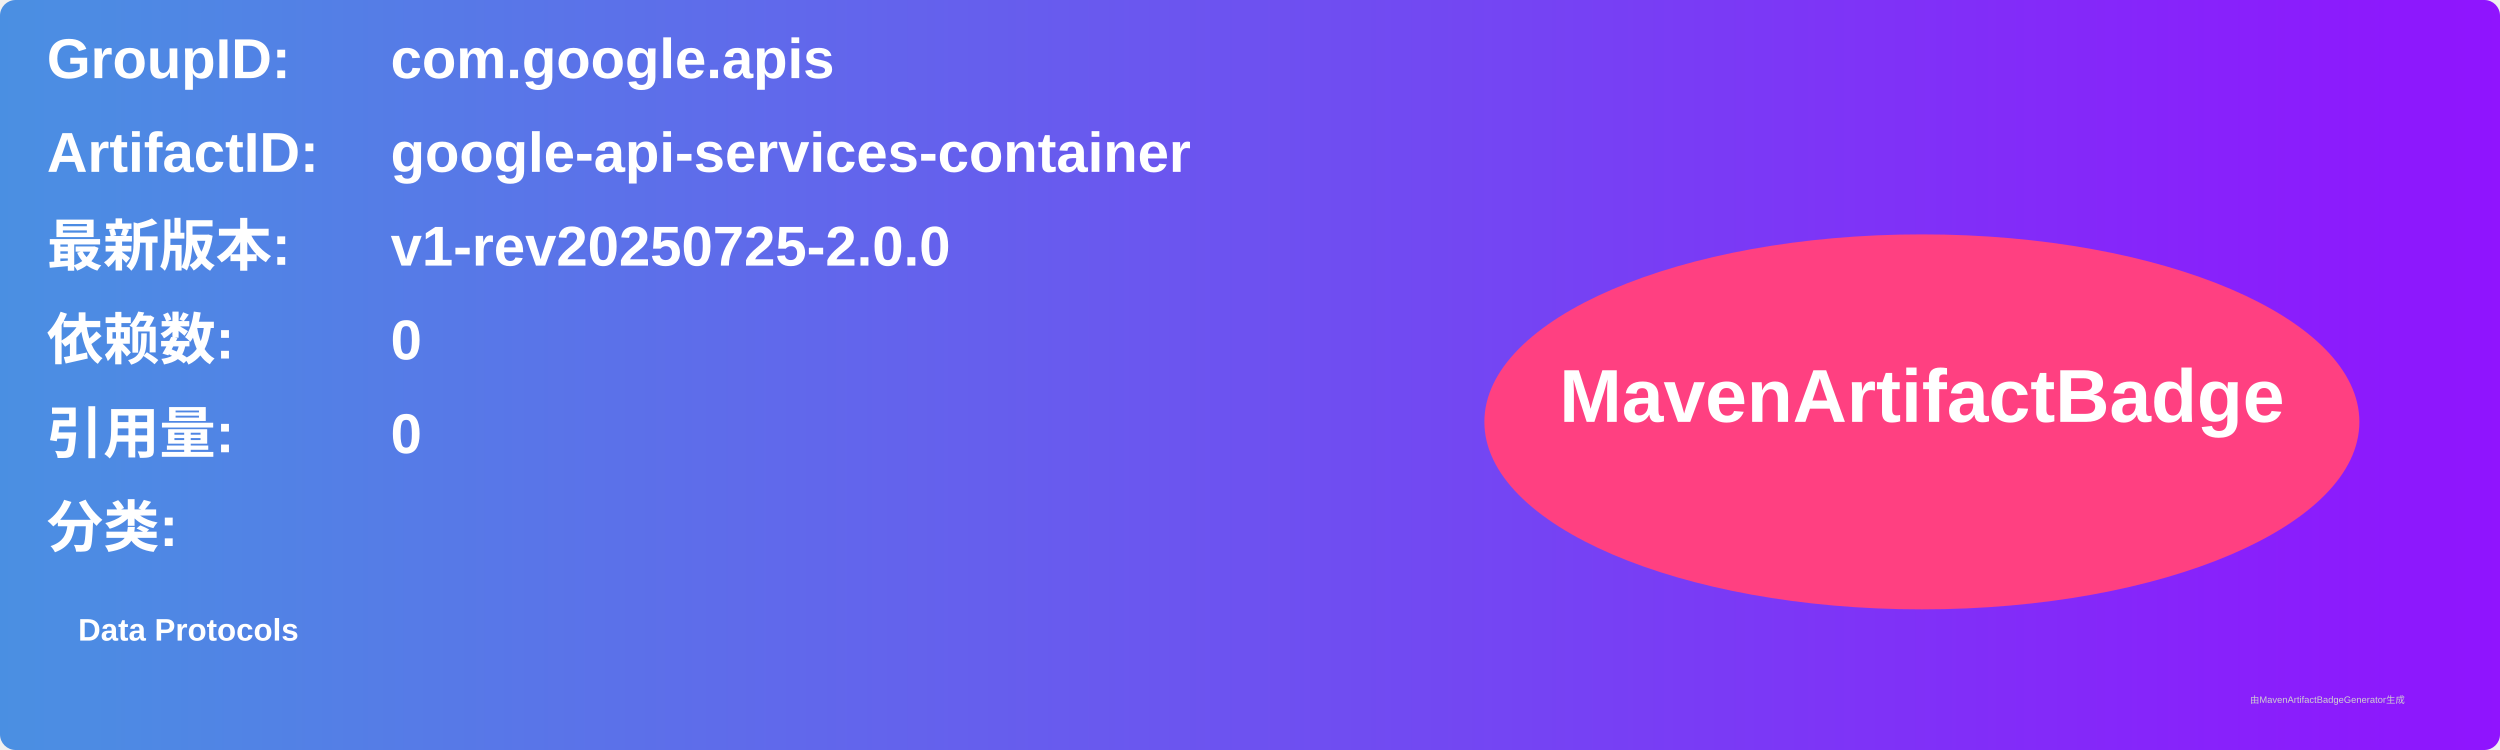
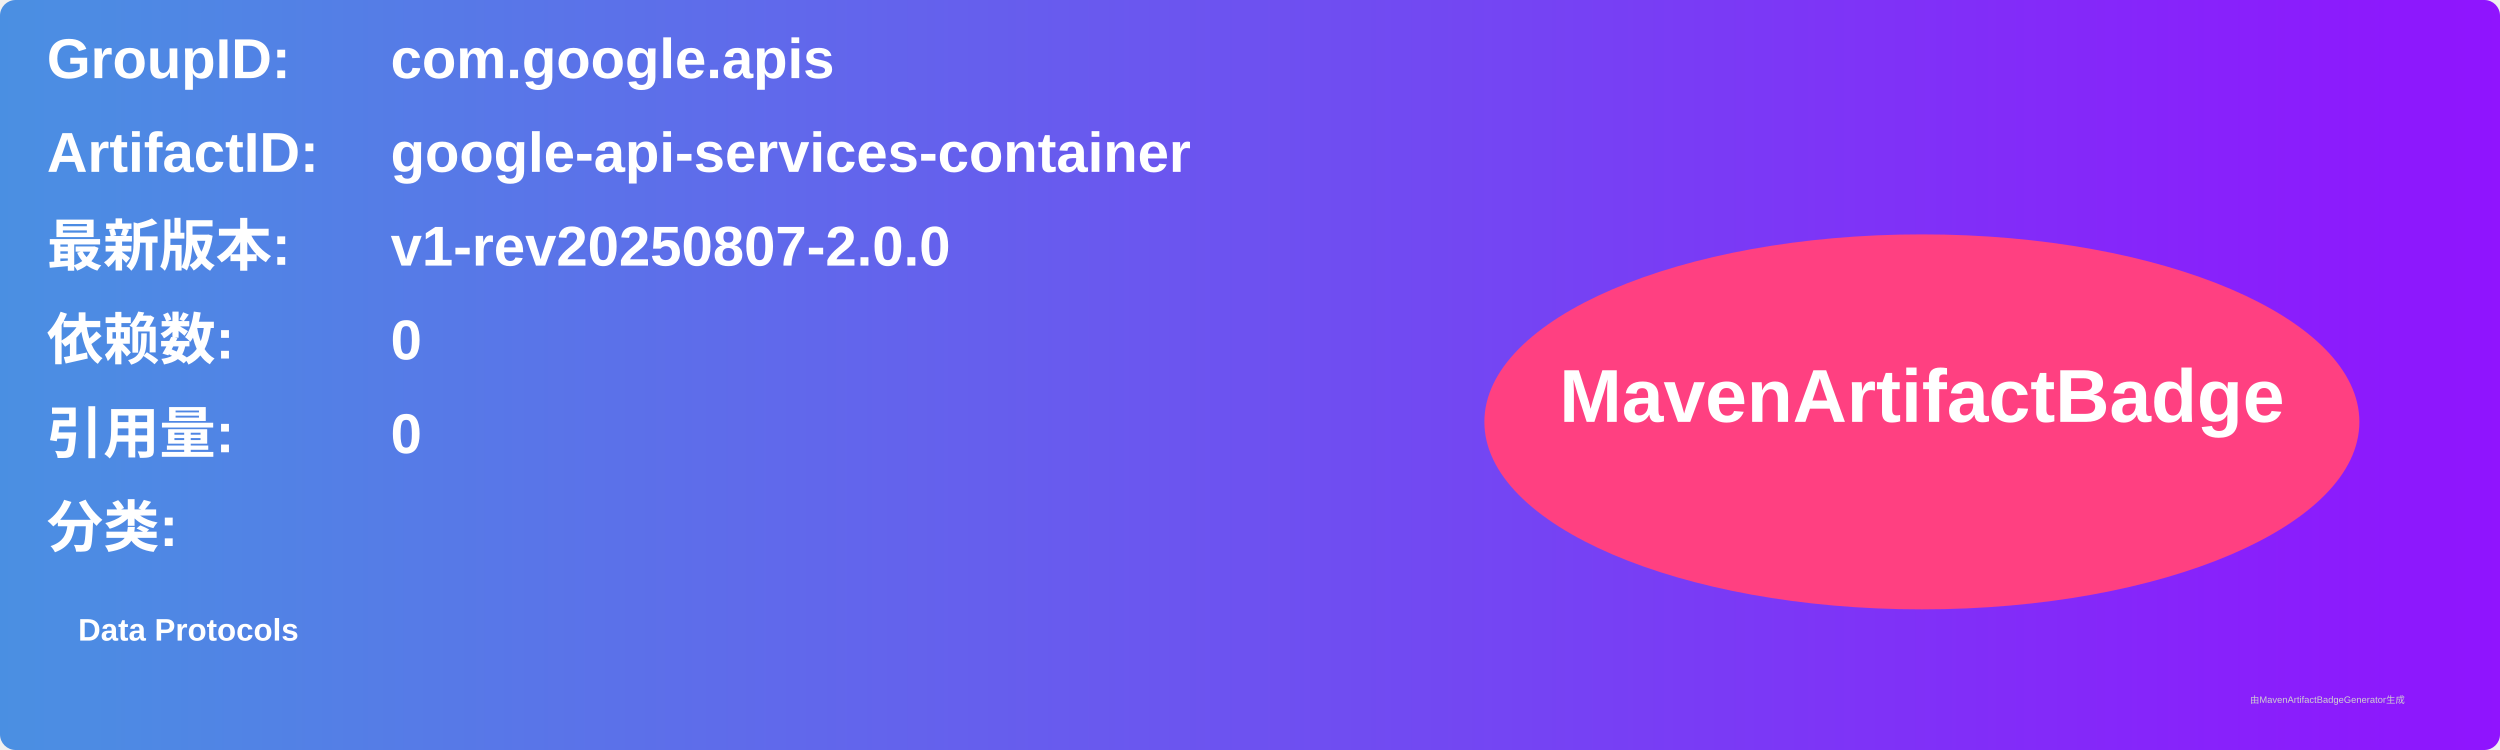
<svg xmlns="http://www.w3.org/2000/svg" width="800" height="240" viewBox="0 0 800 240">
  <linearGradient id="grad" x1="0%" y1="0%" x2="100%" y2="0%">
    <stop offset="0%" stop-color="#4a90e2" />
    <stop offset="100%" stop-color="#9013fe" />
  </linearGradient>
  <rect width="100%" height="100%" rx="5" ry="5" fill="url(#grad)" />
  <g transform="translate(15, 15)">
    <text x="0" y="10" font-family="Arial" font-size="18" fill="white" font-weight="bold" width="260">GroupID:</text>
    <text x="110" y="10" font-family="Arial" font-size="18" fill="white" font-weight="bold" width="460">com.google.apis</text>
    <text x="0" y="40" font-family="Arial" font-size="18" fill="white" font-weight="bold" width="260">ArtifactID:</text>
    <text x="110" y="40" font-family="Arial" font-size="18" fill="white" font-weight="bold" width="460">google-api-services-container</text>
    <text x="0" y="70" font-family="Arial" font-size="18" fill="white" font-weight="bold">最新版本:</text>
    <text x="110" y="70" font-family="Arial" font-size="18" fill="white" font-weight="bold">
-       <tspan font-weight="bold">v1-rev20250725-2.0.0</tspan>
+       <tspan font-weight="bold">v1-rev20250807-2.0.0</tspan>
    </text>
    <text x="0" y="100" font-family="Arial" font-size="18" fill="white" font-weight="bold">依赖数: </text>
    <text x="110" y="100" font-family="Arial" font-size="18" fill="white">
      <tspan font-weight="bold">0</tspan>
    </text>
    <text x="0" y="130" font-family="Arial" font-size="18" fill="white" font-weight="bold">引用量: </text>
    <text x="110" y="130" font-family="Arial" font-size="18" fill="white">
      <tspan font-weight="bold">0</tspan>
    </text>
    <text x="0" y="160" font-family="Arial" font-size="18" fill="white" font-weight="bold">分类:</text>
    <text x="10" y="190" font-family="Arial" font-size="10" fill="white">
      <tspan font-weight="bold">Data Protocols</tspan>
    </text>
    <ellipse cx="600" cy="120" rx="140" ry="60" fill="#ff4081" />
    <text x="600" y="120" text-anchor="middle" font-family="Arial" font-size="24" fill="white" font-weight="bold">MavenArtifactBadge</text>
  </g>
  <text x="720" y="225" font-family="Arial" font-size="3" fill="#d0d0d0">由MavenArtifactBadgeGenerator生成</text>
</svg>
